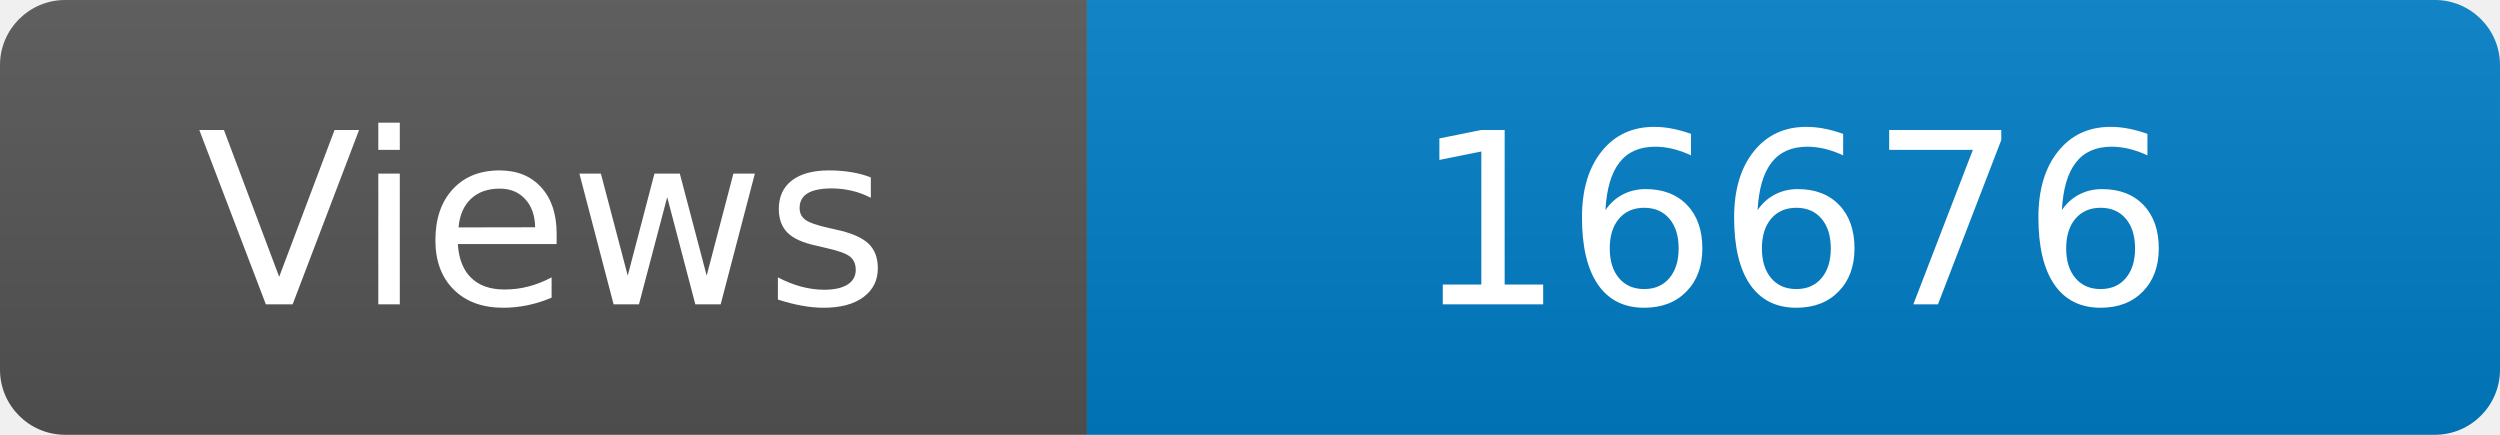
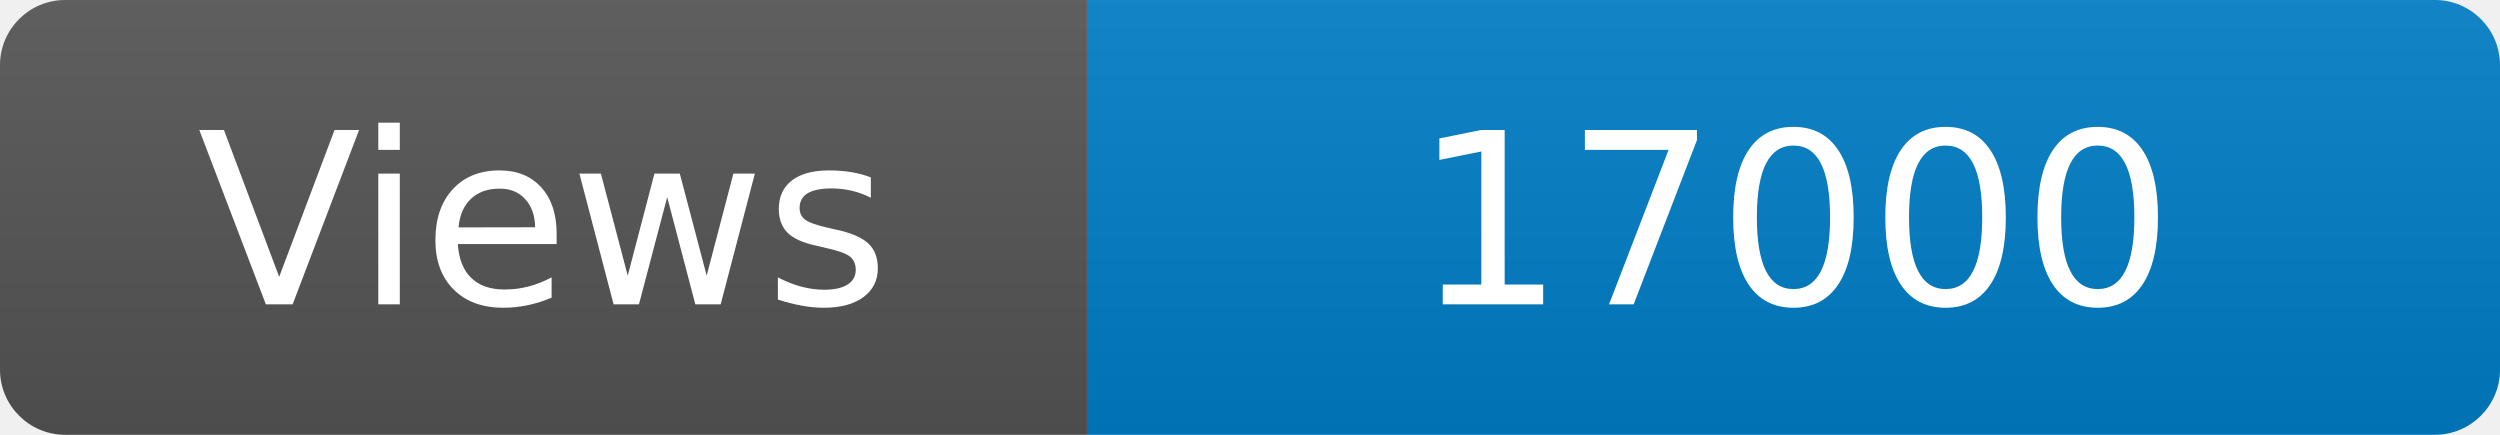
<svg xmlns="http://www.w3.org/2000/svg" width="115" height="20" role="img" aria-label="Maintained?: yes">
  <linearGradient id="s" x2="0" y2="100%">
    <stop offset="0" stop-color="#bbb" stop-opacity=".1" />
    <stop offset="1" stop-opacity=".1" />
  </linearGradient>
  <clipPath id="r">
    <rect width="115" height="20" rx="3" fill="#fff" />
  </clipPath>
  <g clip-path="url(#r)">
    <rect width="50" height="20" fill="#555" />
    <rect x="50" width="160" height="20" fill="#007ec6" />
    <rect width="115" height="20" fill="url(#s)" />
  </g>
  <g fill="#fff" text-anchor="middle" font-family="Verdana,Geneva,DejaVu Sans,sans-serif" font-size="110">
    <text x="250" y="140" transform="scale(.1)" fill="#fff">Views</text>
-     <text x="825" y="140" transform="scale(.1)" fill="#fff">16676</text>
+     <text x="825" y="140" transform="scale(.1)" fill="#fff">17000</text>
  </g>
</svg>
